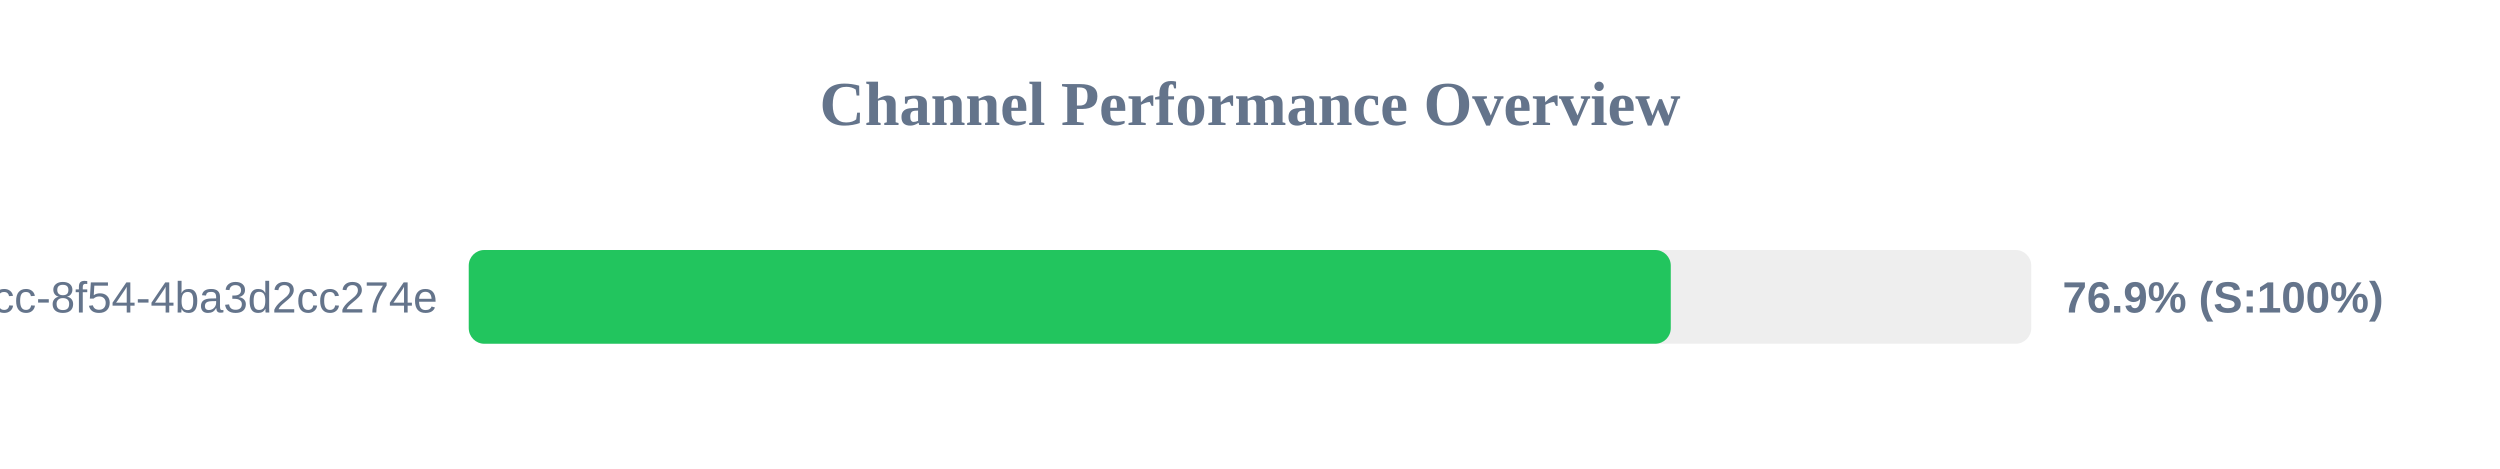
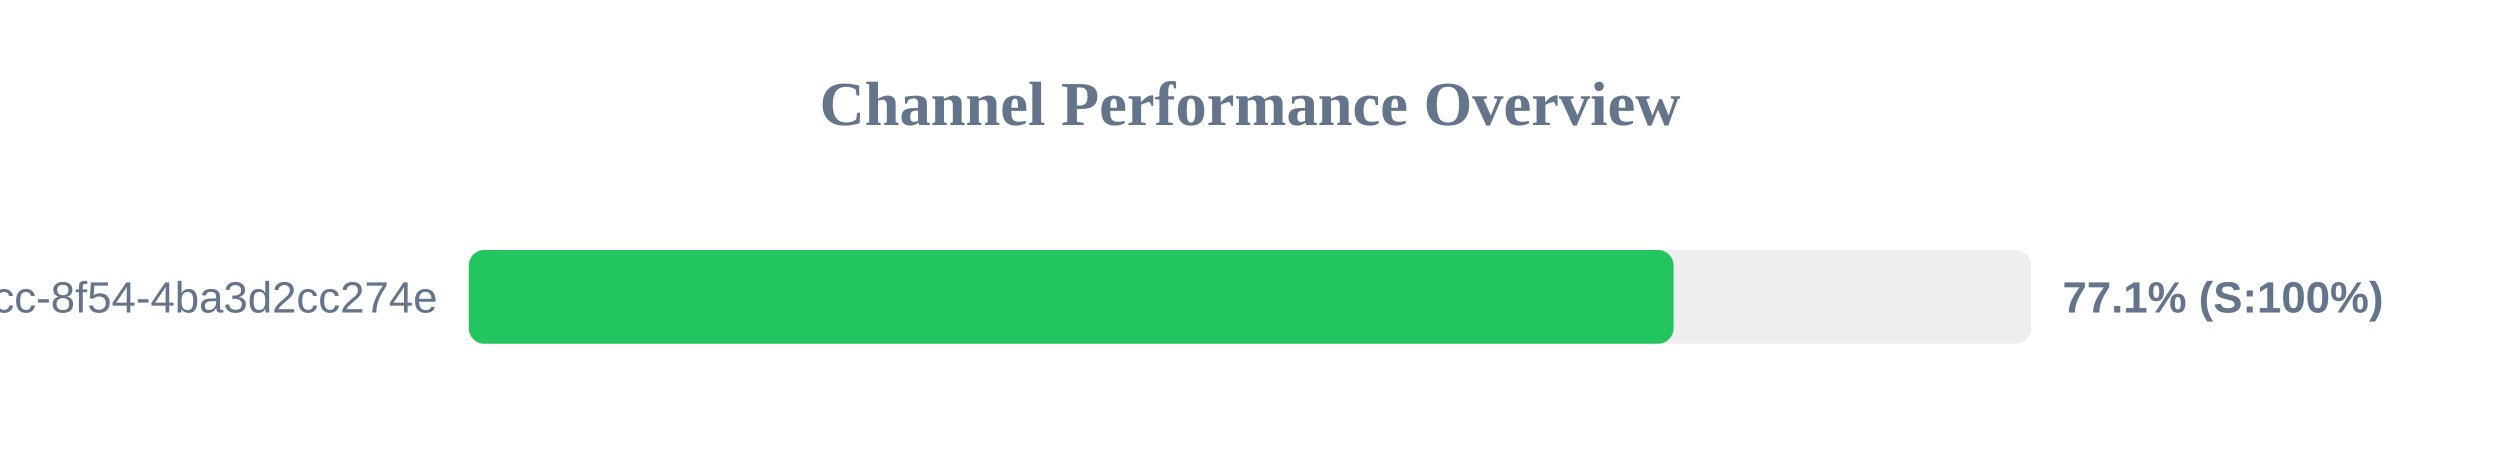
<svg xmlns="http://www.w3.org/2000/svg" width="800" height="150" version="1.1">
  <style>
        .row { font: 14px Arial; fill: #64748b; }
        .score { font: bold 14px Arial; fill: #64748b; }
    </style>
  <text x="400" y="40" text-anchor="middle" font-size="20px" font-weight="bold" fill="#64748b">Channel Performance Overview</text>
  <rect x="150" y="80" width="500" height="30" fill="#eee" rx="5" />
-   <rect x="150" y="80" width="384.65" height="30" fill="#22c55e" rx="5" />
+   <rect x="150" y="80" width="385.55" height="30" fill="#22c55e" rx="5" />
  <text x="140" y="100" text-anchor="end" class="row">?uuid=45cc0b3a-0adb-4dcc-8f54-4ba3d2cc274e</text>
-   <text x="660" y="100" text-anchor="start" class="score">76.9% (S:100%)</text>
+   <text x="660" y="100" text-anchor="start" class="score">77.1% (S:100%)</text>
</svg>
